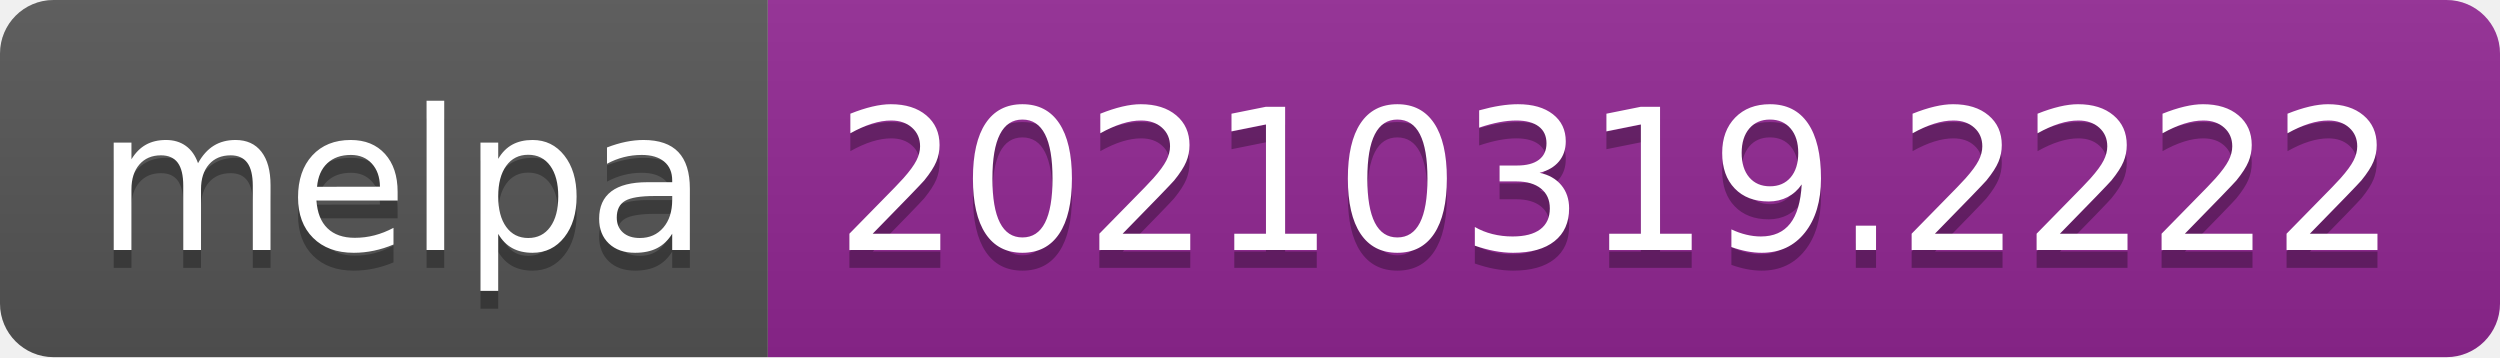
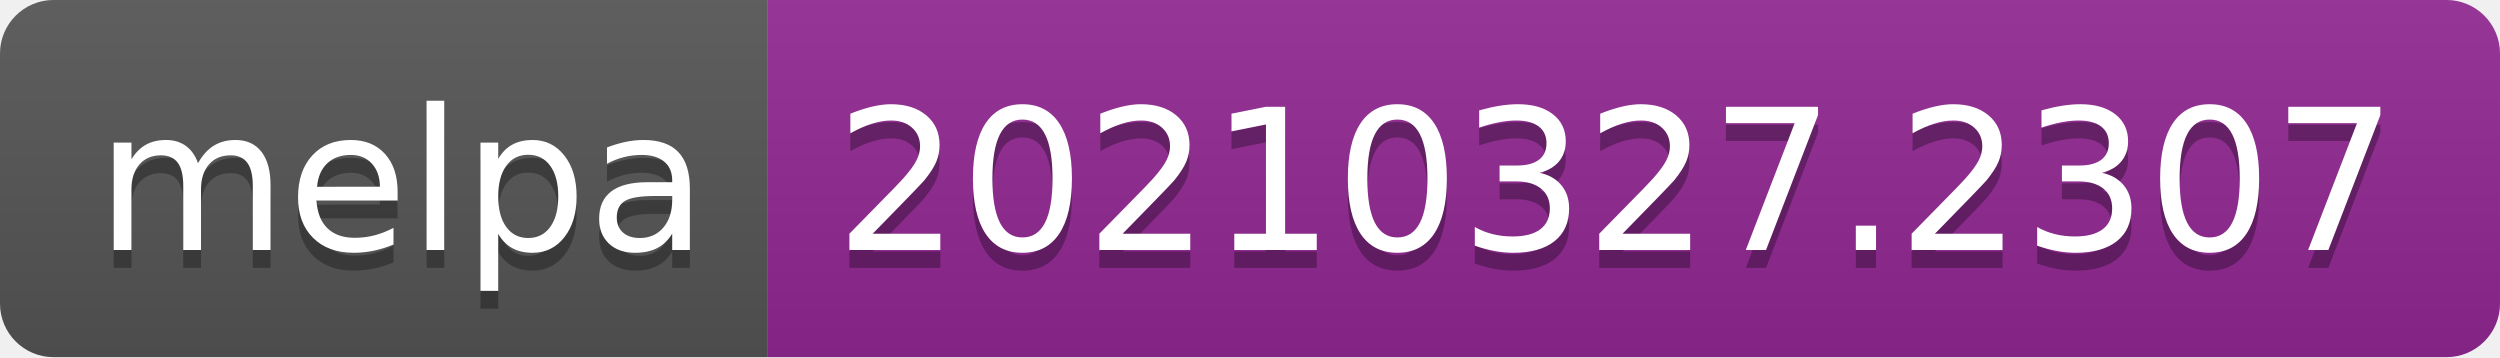
- <svg xmlns="http://www.w3.org/2000/svg" width="140" height="20" role="img" aria-label="melpa: 20210319.2222">
+ <svg xmlns="http://www.w3.org/2000/svg" width="140" height="20" role="img" aria-label="melpa: 20210327.2307">
  <linearGradient id="s" x2="0" y2="100%">
    <stop offset="0" stop-color="#bbb" stop-opacity=".1" />
    <stop offset="1" stop-opacity=".1" />
  </linearGradient>
  <clipPath id="r">
    <rect width="140" height="20" rx="3" fill="#fff" />
  </clipPath>
  <g clip-path="url(#r)">
    <rect width="43" height="20" fill="#555" />
    <rect x="43" width="97" height="20" fill="#922793" />
    <rect width="140" height="20" fill="url(#s)" />
  </g>
  <g fill="#fff" text-anchor="middle" font-family="Verdana,Geneva,DejaVu Sans,sans-serif" text-rendering="geometricPrecision" font-size="110">
    <text aria-hidden="true" x="225" y="150" fill="#010101" fill-opacity=".3" transform="scale(.1)" textLength="330">melpa</text>
    <text x="225" y="140" transform="scale(.1)" fill="#fff" textLength="330">melpa</text>
-     <text aria-hidden="true" x="905" y="150" fill="#010101" fill-opacity=".3" transform="scale(.1)" textLength="870">20210319.2222</text>
-     <text x="905" y="140" transform="scale(.1)" fill="#fff" textLength="870">20210319.2222</text>
+     <text aria-hidden="true" x="905" y="150" fill="#010101" fill-opacity=".3" transform="scale(.1)" textLength="870">20210327.2307</text>
+     <text x="905" y="140" transform="scale(.1)" fill="#fff" textLength="870">20210327.2307</text>
  </g>
</svg>
